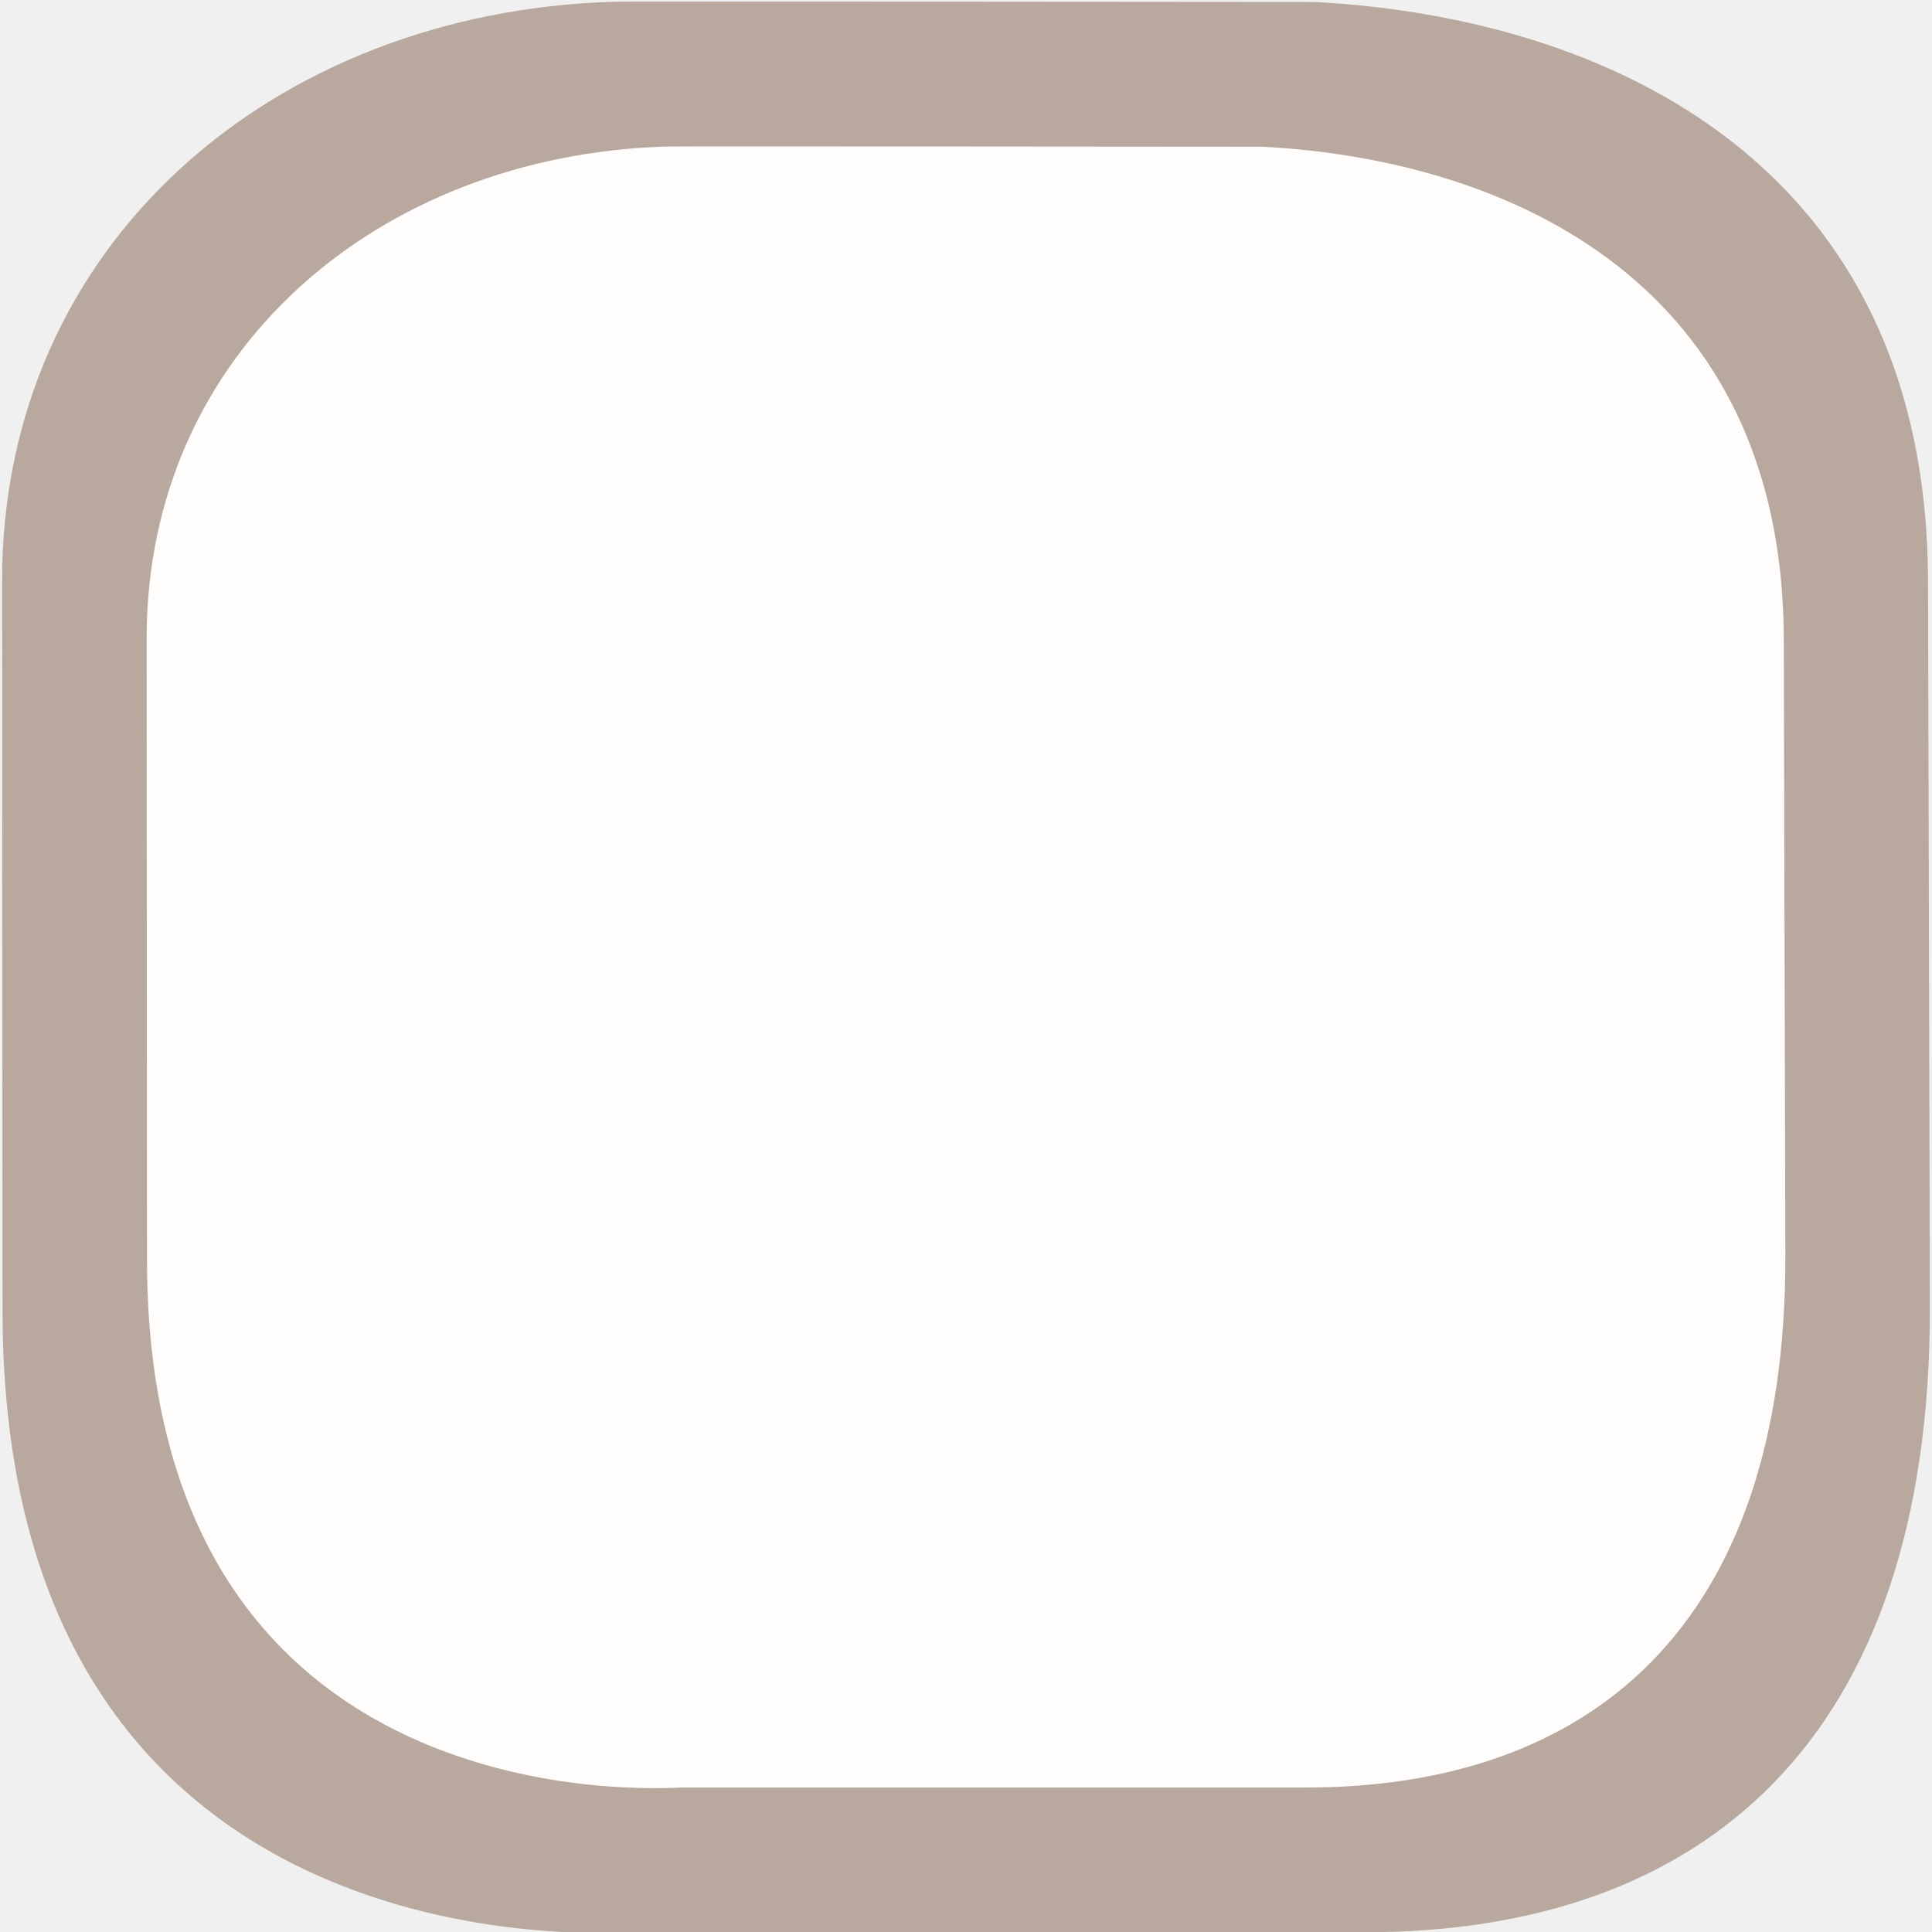
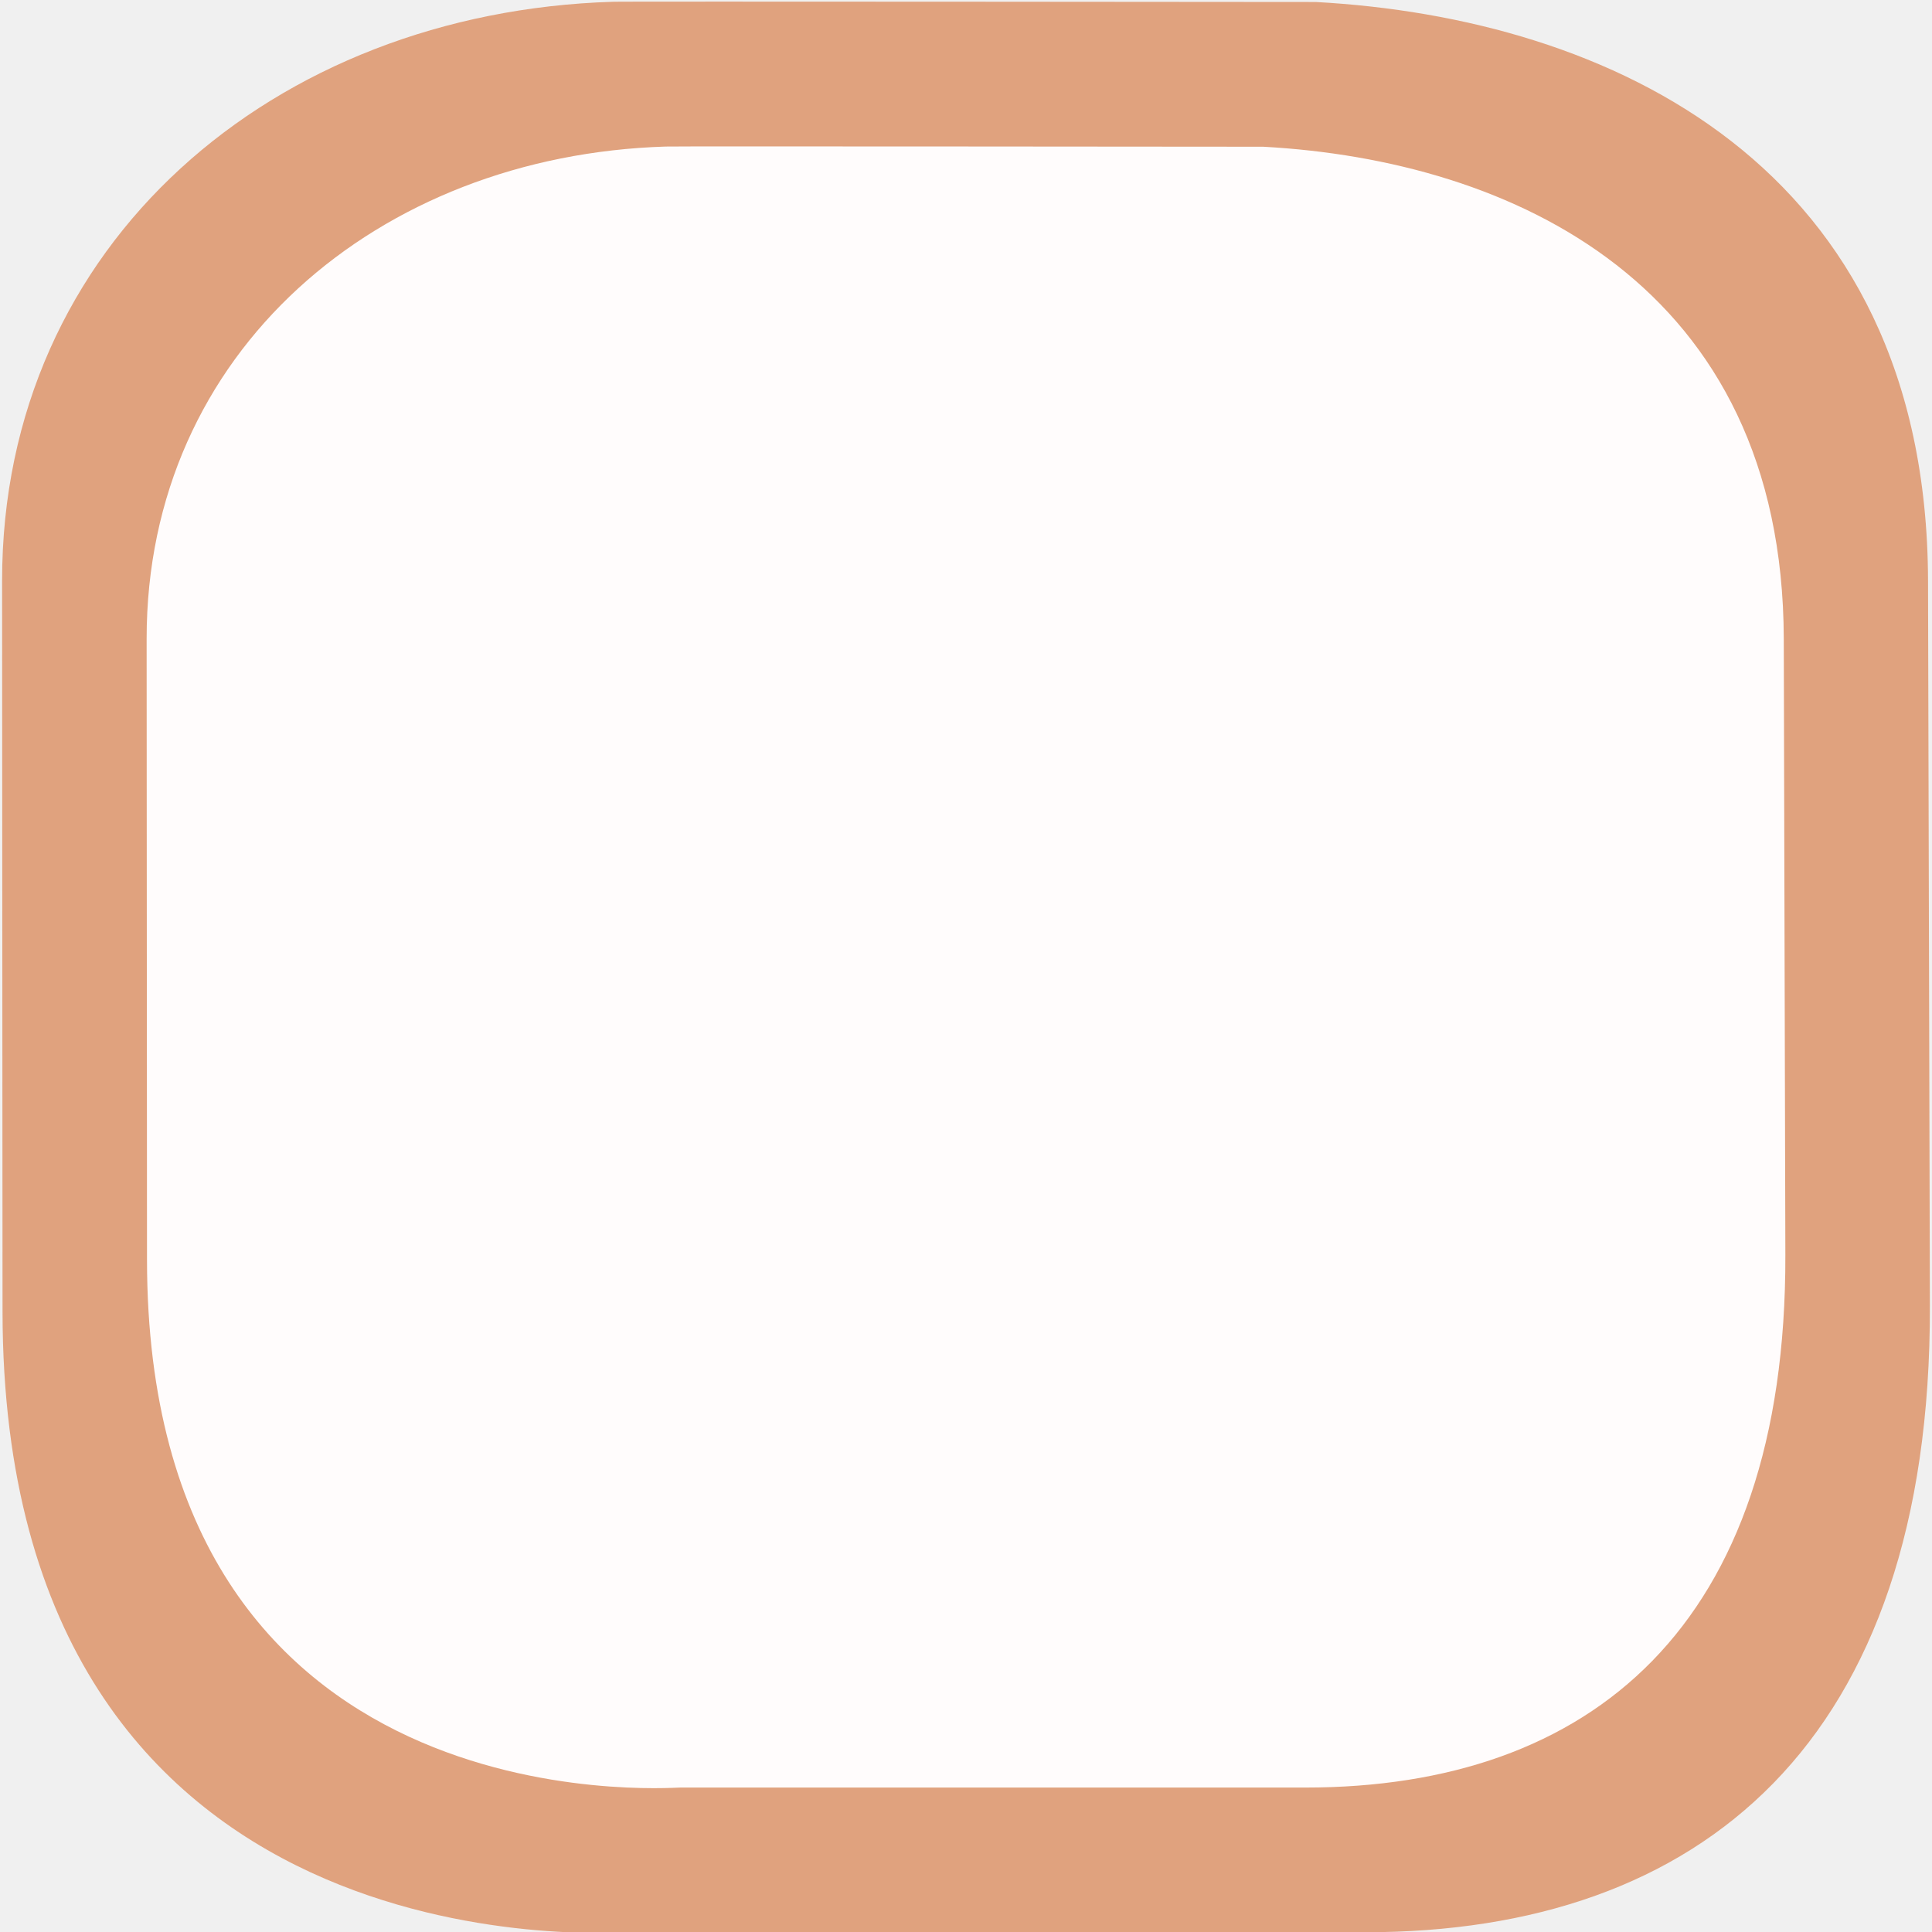
<svg xmlns="http://www.w3.org/2000/svg" version="1.1" id="Слой_1" x="0px" y="0px" width="20" height="20" viewBox="0 0 20 20" enable-background="new 0 0 17.113 17.143" xml:space="preserve">
  <defs id="defs11" />
-   <g transform="matrix(0.03711878,0,0,0.03714855,-0.04156368,-1.512831)" id="g1327" style="fill:#b9a89e;fill-opacity:1;stroke:none">
-     <path d="M 172.01,41.22 C 77.625,44.132 1.647,108.453 1.704,202.596 L 1.827,406.22 C 1.939,592.332 172.55,579.17 176.797,579.17 l 205.121,0 c 93.274,0 157.74,-52.644 157.426,-174.586 L 538.824,202.596 C 538.525,86.505 449.769,45.729 368.049,41.278 c 0,0 -196.177,-0.187 -196.04,-0.058 z" style="fill:#b9a89e;fill-opacity:1;stroke:none" id="path1329" />
+   <g transform="matrix(0.03711878,0,0,0.03714855,-0.04156368,-1.512831)" id="g1327" style="fill:#e0a27e;fill-opacity:1;stroke:none">
+     <path d="M 172.01,41.22 C 77.625,44.132 1.647,108.453 1.704,202.596 L 1.827,406.22 C 1.939,592.332 172.55,579.17 176.797,579.17 l 205.121,0 c 93.274,0 157.74,-52.644 157.426,-174.586 L 538.824,202.596 C 538.525,86.505 449.769,45.729 368.049,41.278 c 0,0 -196.177,-0.187 -196.04,-0.058 z" style="fill:#e0a27e;fill-opacity:1;stroke:none" id="path1329" />
  </g>
  <g id="g2117" transform="matrix(0.08631273,0,0,0.08631273,32.3743,-1.759267)" style="fill:#000000">
    <g id="g2119" style="fill:#000000">
      <g id="g2121" style="fill:#000000">
        <path id="path2125" style="fill:#000000;stroke:none" d="" />
      </g>
      <g id="g2127" style="fill:#000000">
        <path id="path2131" style="fill:#000000;stroke:none" d="" />
      </g>
    </g>
  </g>
  <g transform="matrix(0.06635536,0,0,0.06635536,28.23946,-2.587037)" id="g1327-1" style="fill:#ffffff;stroke:none" />
  <g transform="matrix(0.02658063,0,0,0.02660195,1.32379,3.247699)" id="g1327-2" style="fill:#fffcfc;fill-opacity:1;stroke:none">
    <path d="M 209.467,-65.054 C 97.427,-61.596 7.236,14.756 7.303,126.511 L 7.449,368.224 C 7.582,589.151 210.108,573.527 215.15,573.527 l 243.491,0 c 110.722,0 187.247,-62.492 186.874,-207.245 L 644.898,126.511 C 644.543,-11.297 539.185,-59.7 442.178,-64.985 c 0,0 -232.875,-0.222 -232.711,-0.069 z" style="fill:#fffcfc;fill-opacity:1;stroke:none" id="path1329-2" />
  </g>
</svg>
